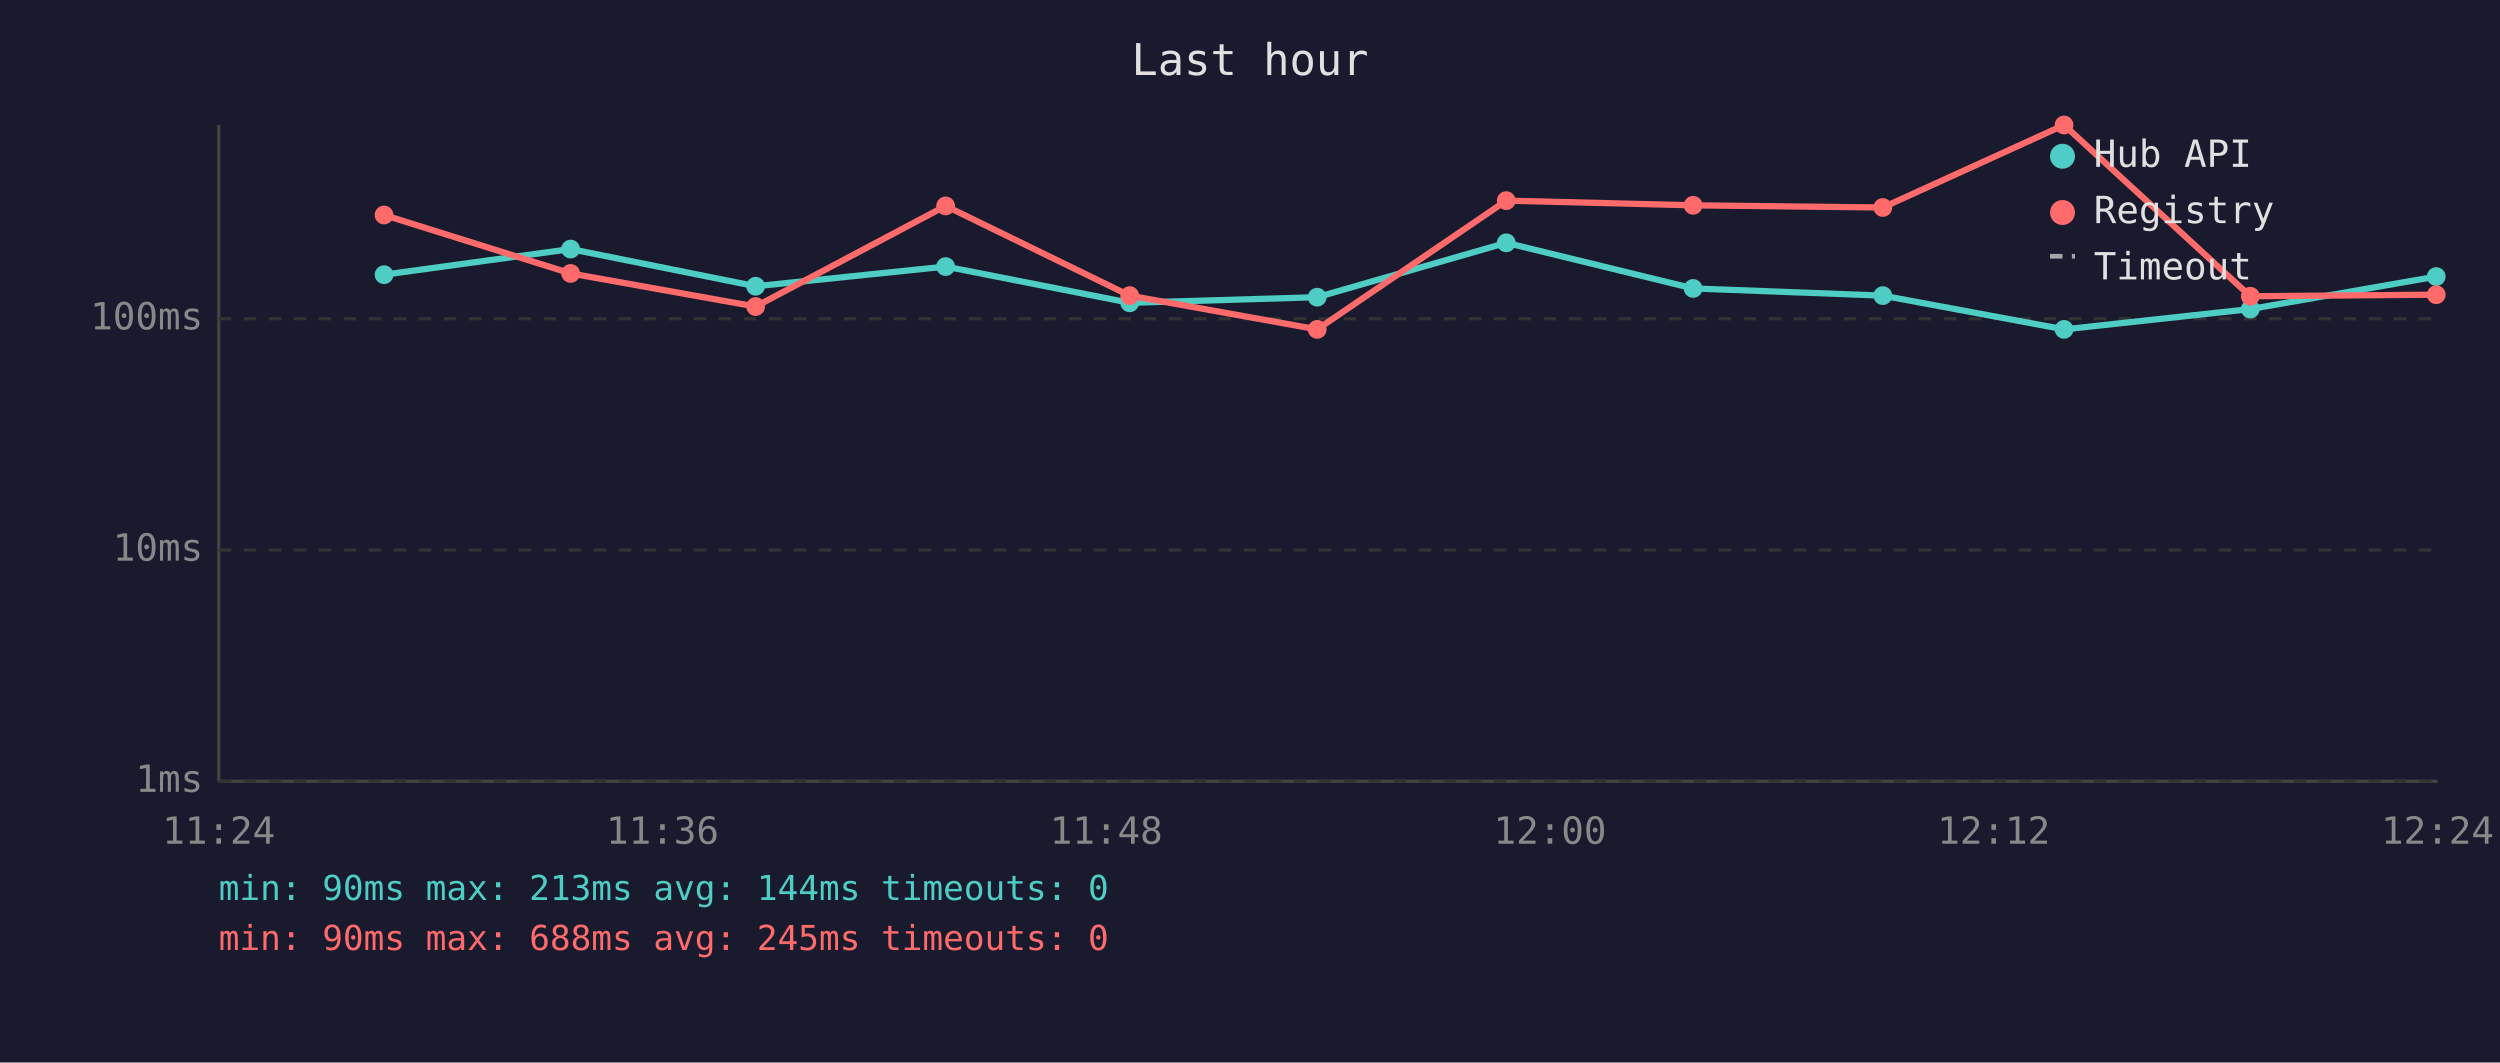
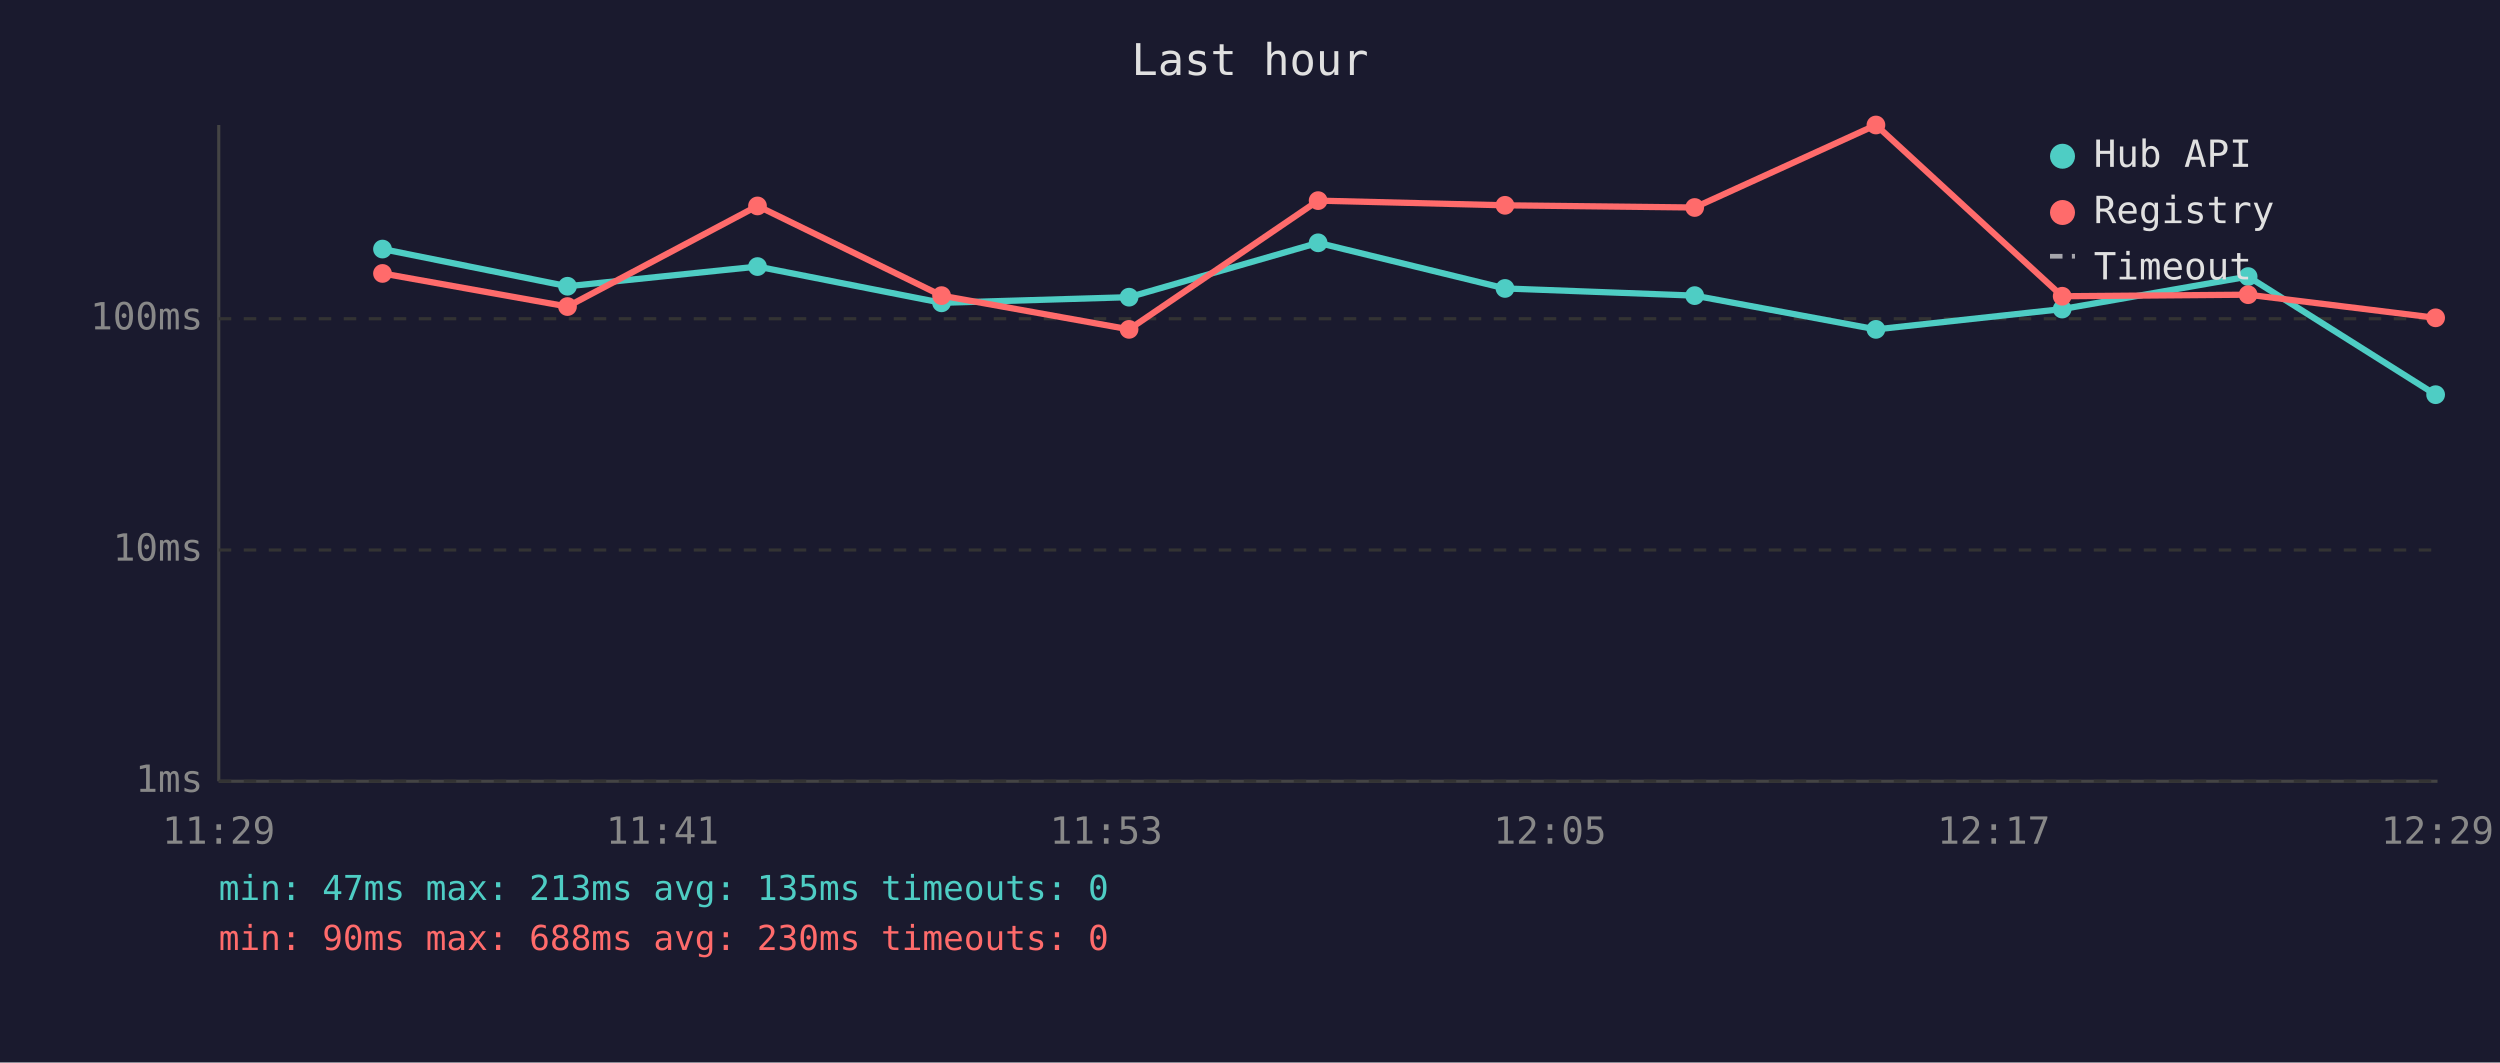
<svg xmlns="http://www.w3.org/2000/svg" viewBox="0 0 800 340" font-family="monospace" font-size="12">
  <rect width="800" height="340" fill="#1a1a2e" />
  <text x="400" y="24" fill="#e0e0e0" font-size="14" text-anchor="middle">Last hour</text>
  <line x1="70" y1="40" x2="70" y2="250" stroke="#444" stroke-width="1" />
  <line x1="70" y1="250" x2="780" y2="250" stroke="#444" stroke-width="1" />
  <line x1="70" y1="250" x2="780" y2="250" stroke="#333" stroke-width="1" stroke-dasharray="4" />
  <text x="65" y="250" fill="#888" text-anchor="end" dominant-baseline="middle">1ms</text>
  <line x1="70" y1="176" x2="780" y2="176" stroke="#333" stroke-width="1" stroke-dasharray="4" />
  <text x="65" y="176" fill="#888" text-anchor="end" dominant-baseline="middle">10ms</text>
  <line x1="70" y1="102" x2="780" y2="102" stroke="#333" stroke-width="1" stroke-dasharray="4" />
  <text x="65" y="102" fill="#888" text-anchor="end" dominant-baseline="middle">100ms</text>
-   <text x="70" y="270" fill="#888" text-anchor="middle">11:24</text>
-   <text x="212" y="270" fill="#888" text-anchor="middle">11:36</text>
-   <text x="354" y="270" fill="#888" text-anchor="middle">11:48</text>
-   <text x="496" y="270" fill="#888" text-anchor="middle">12:00</text>
-   <text x="638" y="270" fill="#888" text-anchor="middle">12:12</text>
-   <text x="780" y="270" fill="#888" text-anchor="middle">12:24</text>
-   <polyline points="122.9,87.9 182.6,79.7 241.8,91.6 302.6,85.3 361.5,96.9 421.5,95.1 482.0,77.7 541.8,92.3 602.5,94.6 660.5,105.4 720.1,98.9 779.6,88.5" fill="none" stroke="#4ecdc4" stroke-width="2" opacity="1" />
-   <circle cx="122.9" cy="87.9" r="3" fill="#4ecdc4" />
-   <circle cx="182.6" cy="79.7" r="3" fill="#4ecdc4" />
-   <circle cx="241.8" cy="91.6" r="3" fill="#4ecdc4" />
-   <circle cx="302.6" cy="85.3" r="3" fill="#4ecdc4" />
-   <circle cx="361.5" cy="96.9" r="3" fill="#4ecdc4" />
-   <circle cx="421.5" cy="95.1" r="3" fill="#4ecdc4" />
-   <circle cx="482.0" cy="77.7" r="3" fill="#4ecdc4" />
-   <circle cx="541.8" cy="92.3" r="3" fill="#4ecdc4" />
-   <circle cx="602.5" cy="94.6" r="3" fill="#4ecdc4" />
-   <circle cx="660.5" cy="105.4" r="3" fill="#4ecdc4" />
-   <circle cx="720.1" cy="98.9" r="3" fill="#4ecdc4" />
-   <circle cx="779.6" cy="88.5" r="3" fill="#4ecdc4" />
-   <polyline points="122.9,68.8 182.6,87.5 241.8,98.1 302.6,65.9 361.5,94.6 421.5,105.4 482.0,64.2 541.8,65.7 602.5,66.4 660.5,40.0 720.1,94.8 779.6,94.3" fill="none" stroke="#ff6b6b" stroke-width="2" opacity="1" />
-   <circle cx="122.9" cy="68.8" r="3" fill="#ff6b6b" />
-   <circle cx="182.6" cy="87.5" r="3" fill="#ff6b6b" />
-   <circle cx="241.8" cy="98.1" r="3" fill="#ff6b6b" />
-   <circle cx="302.6" cy="65.9" r="3" fill="#ff6b6b" />
-   <circle cx="361.5" cy="94.6" r="3" fill="#ff6b6b" />
-   <circle cx="421.5" cy="105.4" r="3" fill="#ff6b6b" />
-   <circle cx="482.0" cy="64.2" r="3" fill="#ff6b6b" />
-   <circle cx="541.8" cy="65.7" r="3" fill="#ff6b6b" />
-   <circle cx="602.5" cy="66.4" r="3" fill="#ff6b6b" />
-   <circle cx="660.5" cy="40.0" r="3" fill="#ff6b6b" />
-   <circle cx="720.1" cy="94.8" r="3" fill="#ff6b6b" />
-   <circle cx="779.6" cy="94.3" r="3" fill="#ff6b6b" />
+   <text x="70" y="270" fill="#888" text-anchor="middle">11:29</text>
+   <text x="212" y="270" fill="#888" text-anchor="middle">11:41</text>
+   <text x="354" y="270" fill="#888" text-anchor="middle">11:53</text>
+   <text x="496" y="270" fill="#888" text-anchor="middle">12:05</text>
+   <text x="638" y="270" fill="#888" text-anchor="middle">12:17</text>
+   <text x="780" y="270" fill="#888" text-anchor="middle">12:29</text>
+   <polyline points="122.4,79.7 181.6,91.6 242.4,85.3 301.3,96.9 361.3,95.1 421.8,77.7 481.6,92.3 542.3,94.6 600.3,105.4 659.9,98.9 719.4,88.5 779.4,126.3" fill="none" stroke="#4ecdc4" stroke-width="2" opacity="1" />
+   <circle cx="122.4" cy="79.7" r="3" fill="#4ecdc4" />
+   <circle cx="181.6" cy="91.6" r="3" fill="#4ecdc4" />
+   <circle cx="242.4" cy="85.3" r="3" fill="#4ecdc4" />
+   <circle cx="301.3" cy="96.9" r="3" fill="#4ecdc4" />
+   <circle cx="361.3" cy="95.1" r="3" fill="#4ecdc4" />
+   <circle cx="421.8" cy="77.7" r="3" fill="#4ecdc4" />
+   <circle cx="481.6" cy="92.3" r="3" fill="#4ecdc4" />
+   <circle cx="542.3" cy="94.6" r="3" fill="#4ecdc4" />
+   <circle cx="600.3" cy="105.4" r="3" fill="#4ecdc4" />
+   <circle cx="659.9" cy="98.9" r="3" fill="#4ecdc4" />
+   <circle cx="719.4" cy="88.5" r="3" fill="#4ecdc4" />
+   <circle cx="779.4" cy="126.3" r="3" fill="#4ecdc4" />
+   <polyline points="122.4,87.5 181.6,98.1 242.4,65.9 301.3,94.6 361.3,105.4 421.8,64.2 481.6,65.7 542.3,66.4 600.3,40.0 659.9,94.8 719.4,94.3 779.4,101.7" fill="none" stroke="#ff6b6b" stroke-width="2" opacity="1" />
+   <circle cx="122.4" cy="87.5" r="3" fill="#ff6b6b" />
+   <circle cx="181.6" cy="98.1" r="3" fill="#ff6b6b" />
+   <circle cx="242.4" cy="65.9" r="3" fill="#ff6b6b" />
+   <circle cx="301.3" cy="94.6" r="3" fill="#ff6b6b" />
+   <circle cx="361.3" cy="105.4" r="3" fill="#ff6b6b" />
+   <circle cx="421.8" cy="64.2" r="3" fill="#ff6b6b" />
+   <circle cx="481.6" cy="65.7" r="3" fill="#ff6b6b" />
+   <circle cx="542.3" cy="66.4" r="3" fill="#ff6b6b" />
+   <circle cx="600.3" cy="40.0" r="3" fill="#ff6b6b" />
+   <circle cx="659.9" cy="94.8" r="3" fill="#ff6b6b" />
+   <circle cx="719.4" cy="94.3" r="3" fill="#ff6b6b" />
+   <circle cx="779.4" cy="101.7" r="3" fill="#ff6b6b" />
  <circle cx="660" cy="50" r="4" fill="#4ecdc4" />
  <text x="670" y="50" fill="#e0e0e0" dominant-baseline="middle">Hub API</text>
  <circle cx="660" cy="68" r="4" fill="#ff6b6b" />
  <text x="670" y="68" fill="#e0e0e0" dominant-baseline="middle">Registry</text>
  <line x1="656" y1="82" x2="664" y2="82" stroke="#e0e0e0" stroke-width="1.5" stroke-dasharray="4,3" opacity="0.7" />
  <text x="670" y="86" fill="#e0e0e0" dominant-baseline="middle">Timeout</text>
-   <text x="70" y="288" fill="#4ecdc4" font-size="11">min: 90ms  max: 213ms  avg: 144ms  timeouts: 0</text>
-   <text x="70" y="304" fill="#ff6b6b" font-size="11">min: 90ms  max: 688ms  avg: 245ms  timeouts: 0</text>
+   <text x="70" y="288" fill="#4ecdc4" font-size="11">min: 47ms  max: 213ms  avg: 135ms  timeouts: 0</text>
+   <text x="70" y="304" fill="#ff6b6b" font-size="11">min: 90ms  max: 688ms  avg: 230ms  timeouts: 0</text>
</svg>
